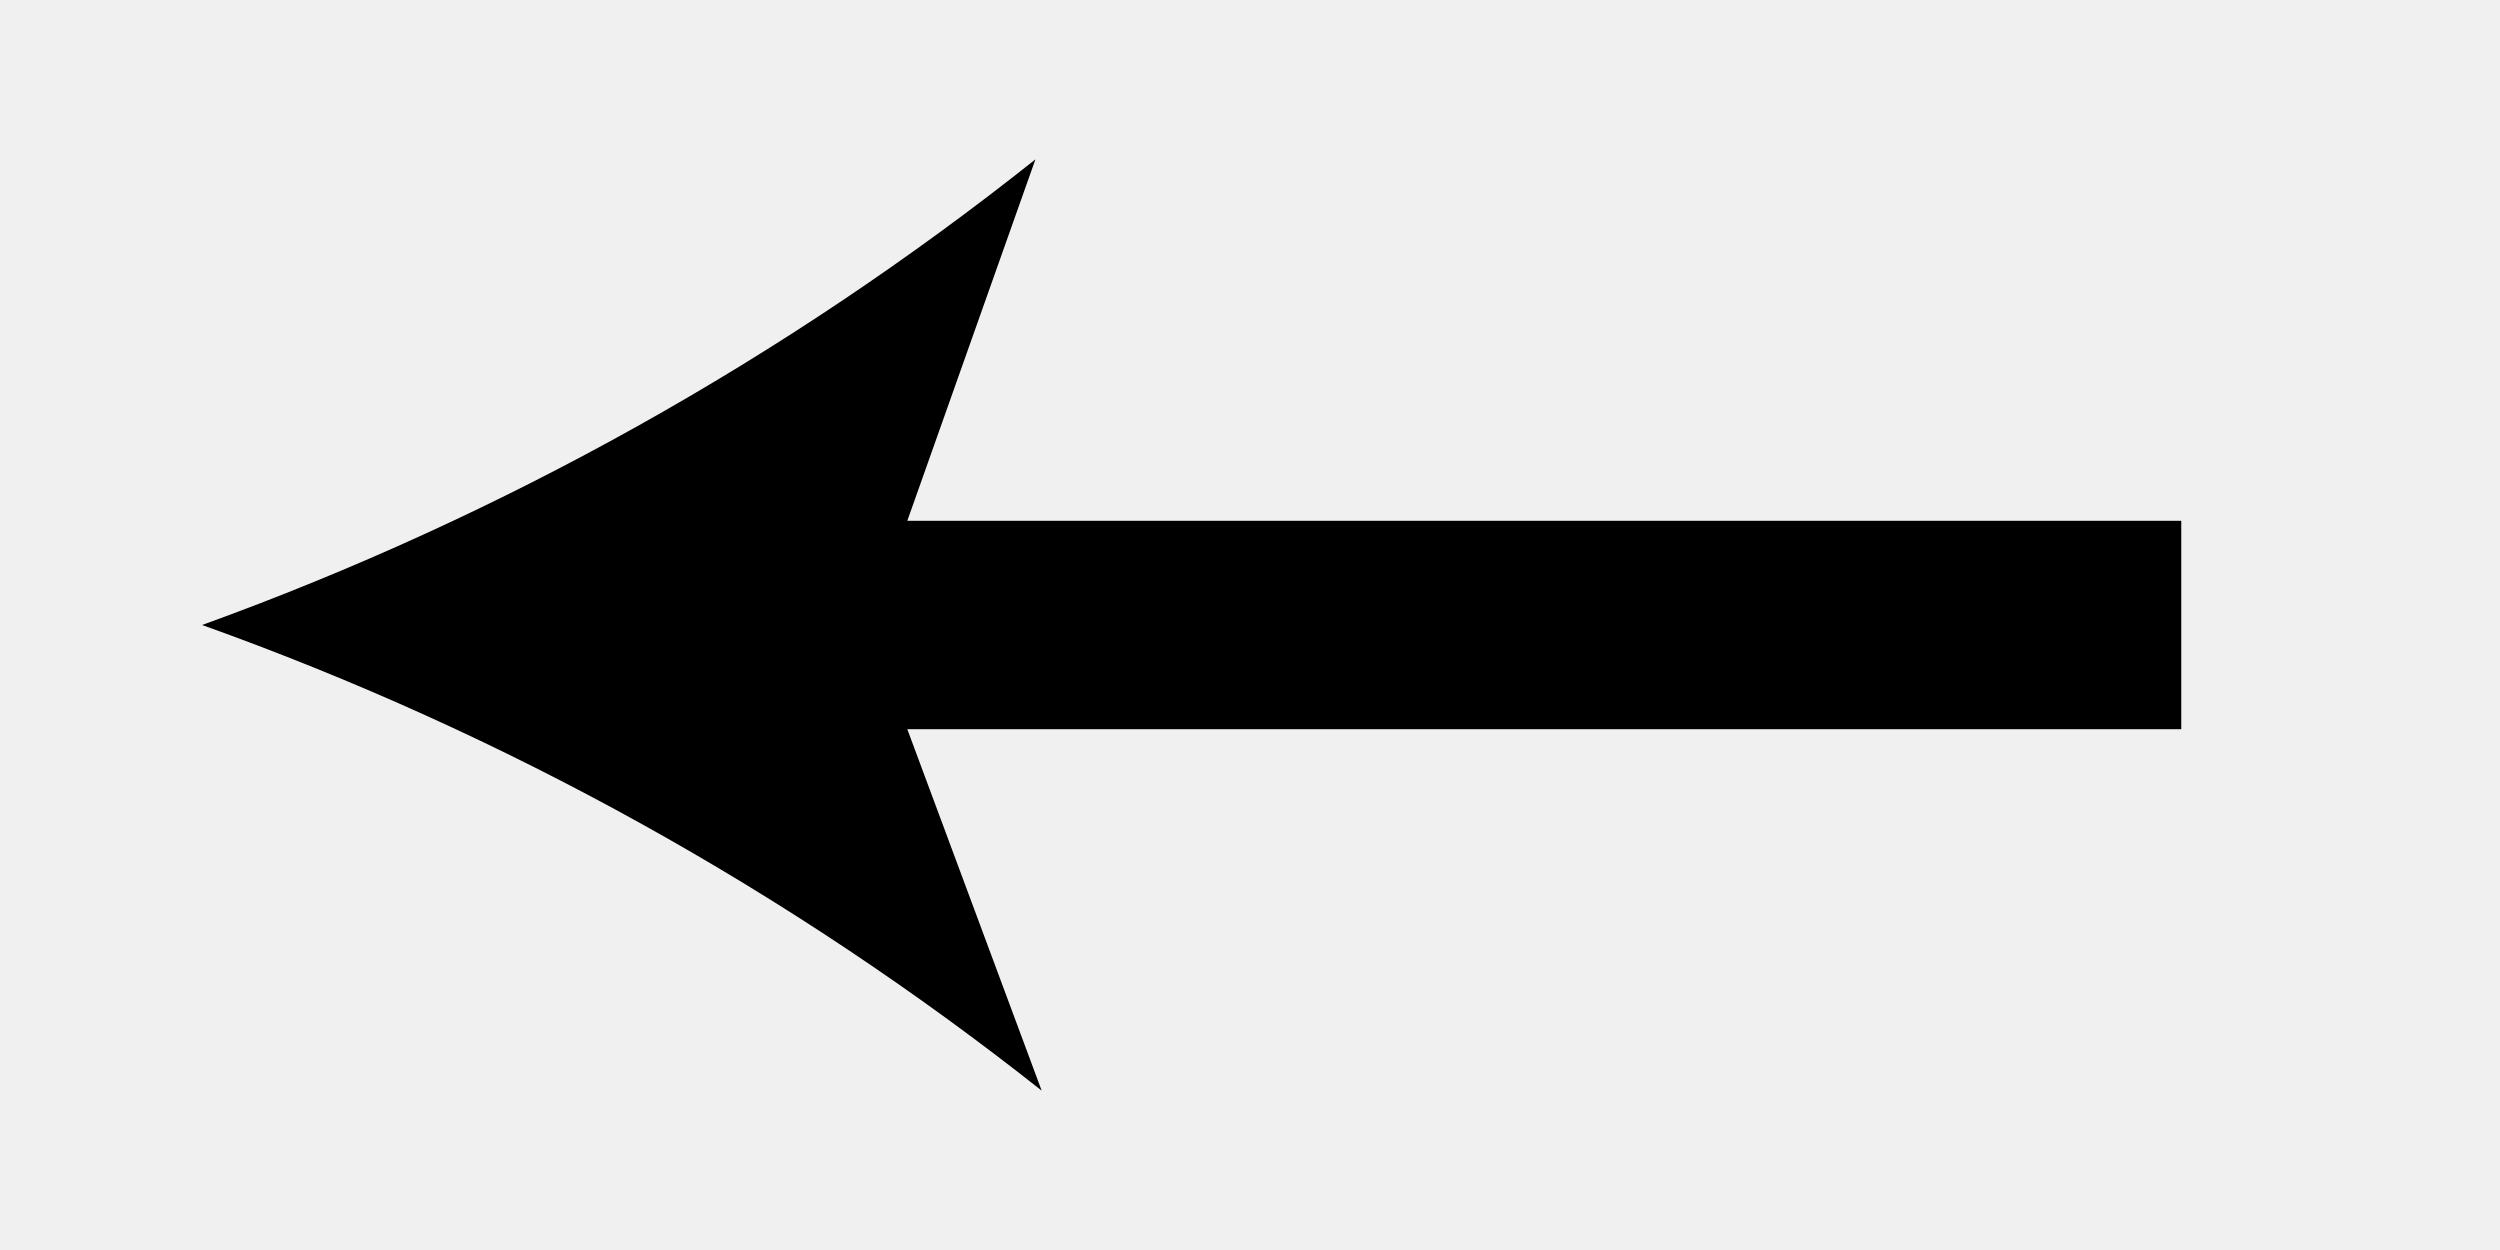
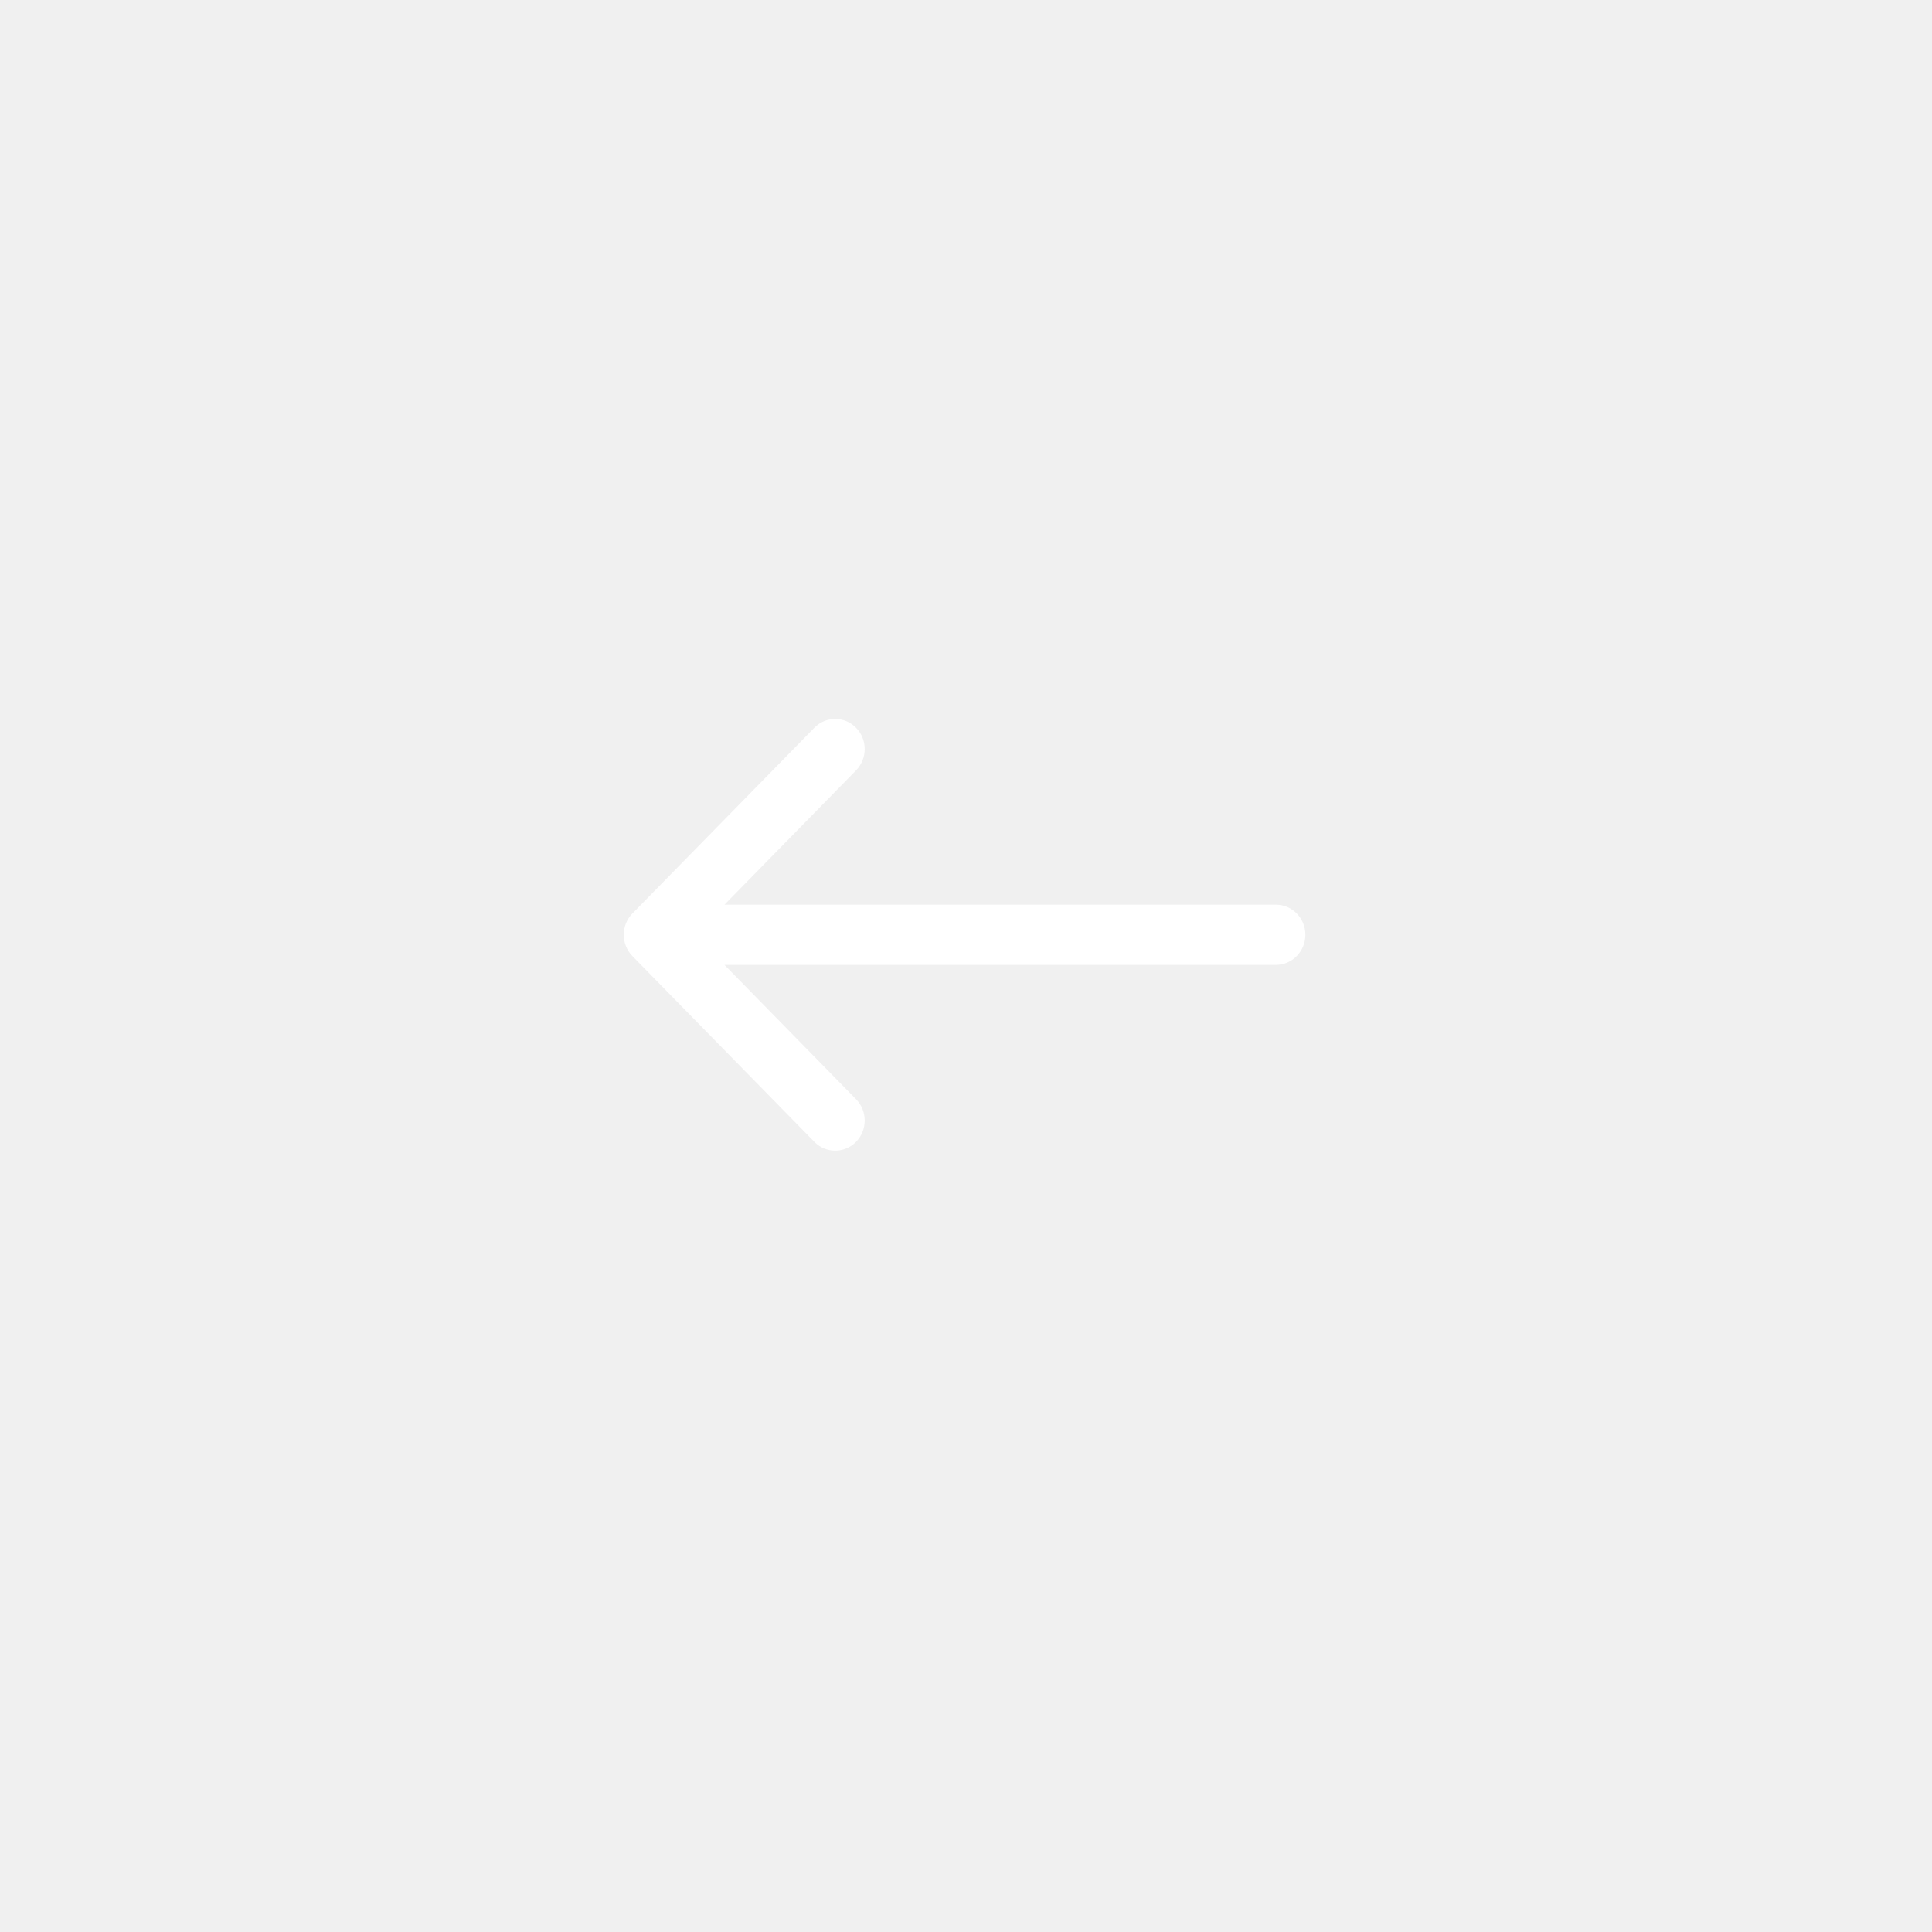
- <svg viewBox="0 0 24 12">
-   <path d="M1.94 6a28.38 28.38 0 0 0 8-4.47L8.71 5h12.23v2H8.71L10 10.47A28.4 28.4 0 0 0 1.94 6z" />
+ <svg xmlns="http://www.w3.org/2000/svg" version="1.1" id="Ebene_1" x="0px" y="0px" viewBox="0 0 255.121 255.121" enable-background="new 0 0 255.121 255.121" xml:space="preserve">
+   <path fill="#FFFFFF" d="M168.481,119.464h-72.81l17.373-17.736c1.521-1.554,1.521-4.071,0-5.625c-1.521-1.554-3.987-1.554-5.508,0  l-24.025,24.525c-1.523,1.554-1.523,4.07,0,5.625l24.025,24.525c0.758,0.777,1.758,1.164,2.754,1.164  c0.998,0,1.994-0.387,2.754-1.164c1.521-1.555,1.521-4.071,0-5.625l-17.373-17.736h72.81c2.151,0,3.895-1.782,3.895-3.978  S170.632,119.464,168.481,119.464z" />
</svg>
